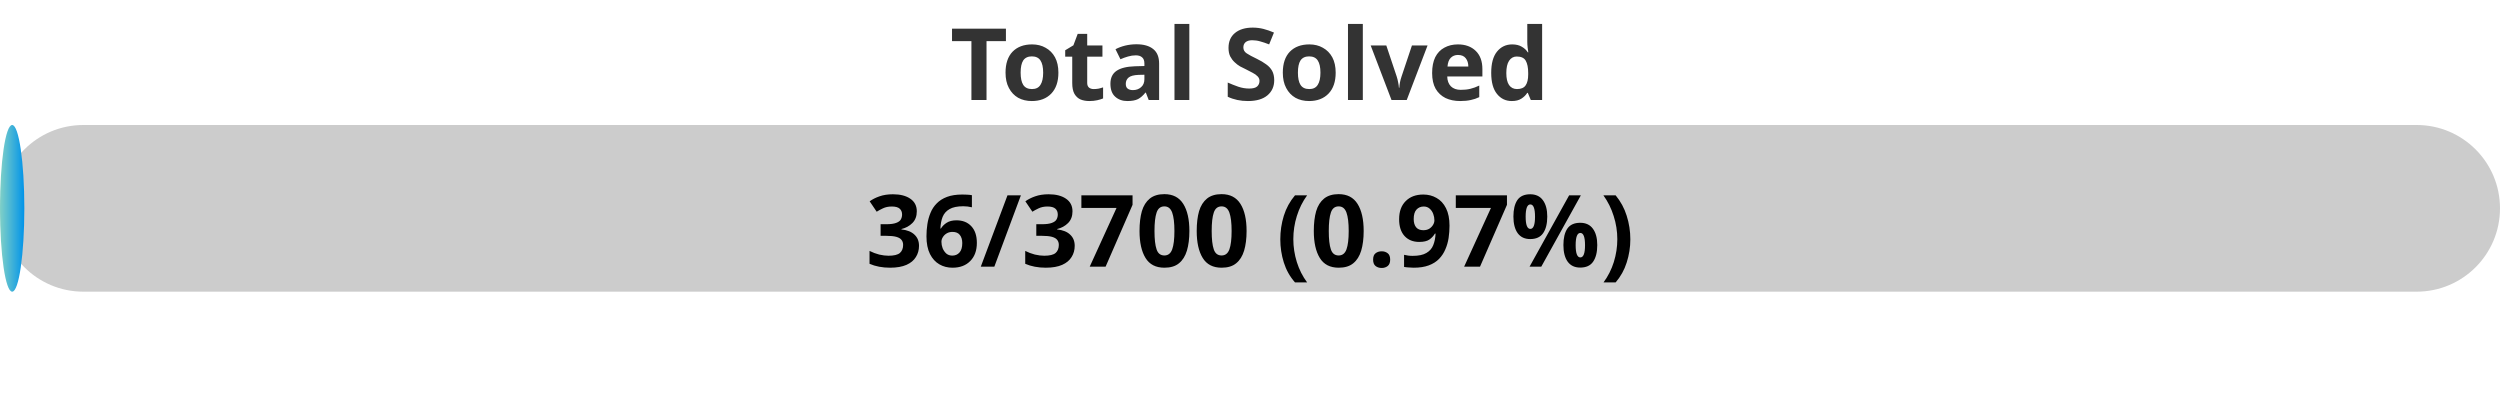
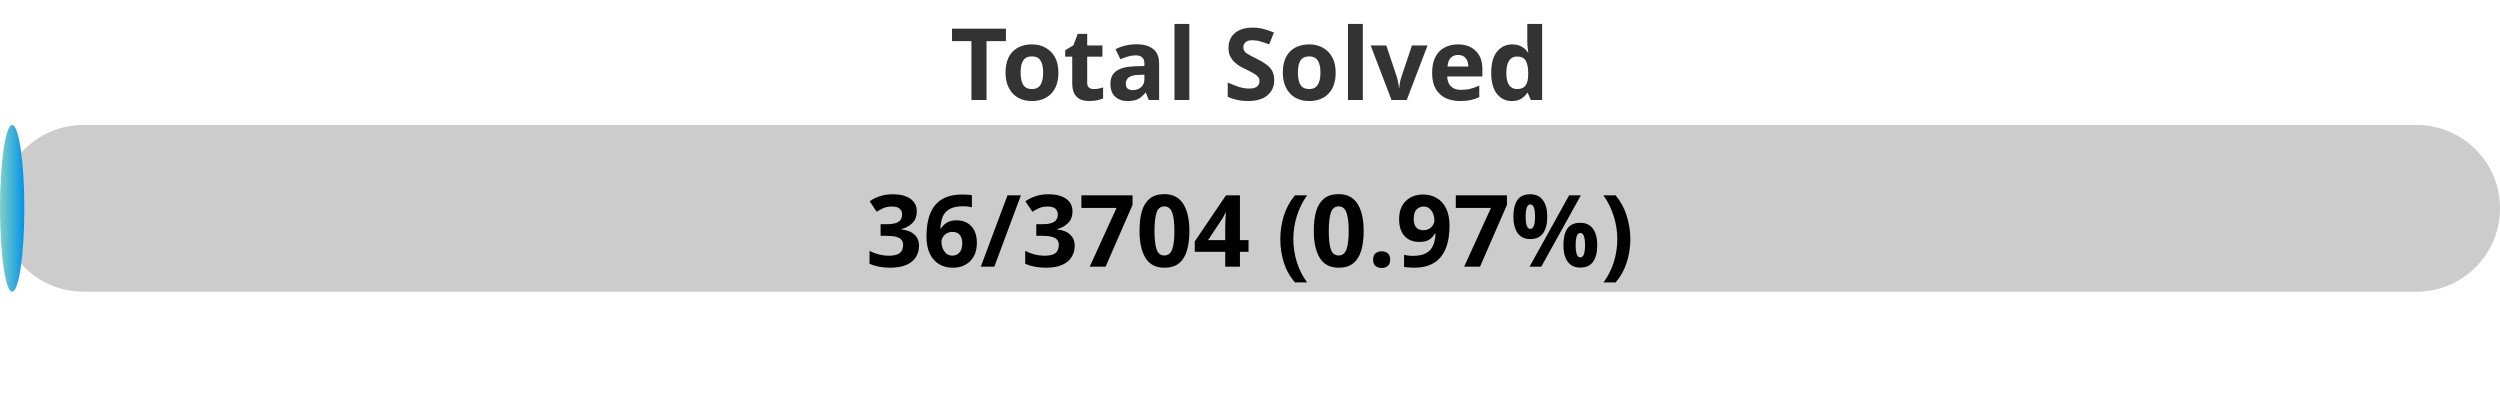
<svg xmlns="http://www.w3.org/2000/svg" width="300" height="50">
  <defs>
    <linearGradient id="gradient" x1="0%" y1="0%" x2="100%" y2="0%">
      <stop offset="0%" stop-color="#80D0C7" />
      <stop offset="100%" stop-color="#0093E9" />
    </linearGradient>
    <style>
            .progress-bar {
                fill: url(#gradient);
            }
            text {
                font-weight: bold;
                font-family: Verdana, Geneva, sans-serif;
            }
        </style>
  </defs>
  <rect x="0" y="15" width="300" height="20" rx="10" fill="#ccc" />
  <rect x="0" y="15" width="2.92" height="20" rx="10" class="progress-bar" />
  <text x="150" y="12" text-anchor="middle" font-size="12" fill="#333">Total Solved</text>
-   <text x="150" y="32" text-anchor="middle" font-size="12" fill="#000">36/3700 (0.97%)</text>
+   <text x="150" y="32" text-anchor="middle" font-size="12" fill="#000">36/3704 (0.97%)</text>
</svg>
